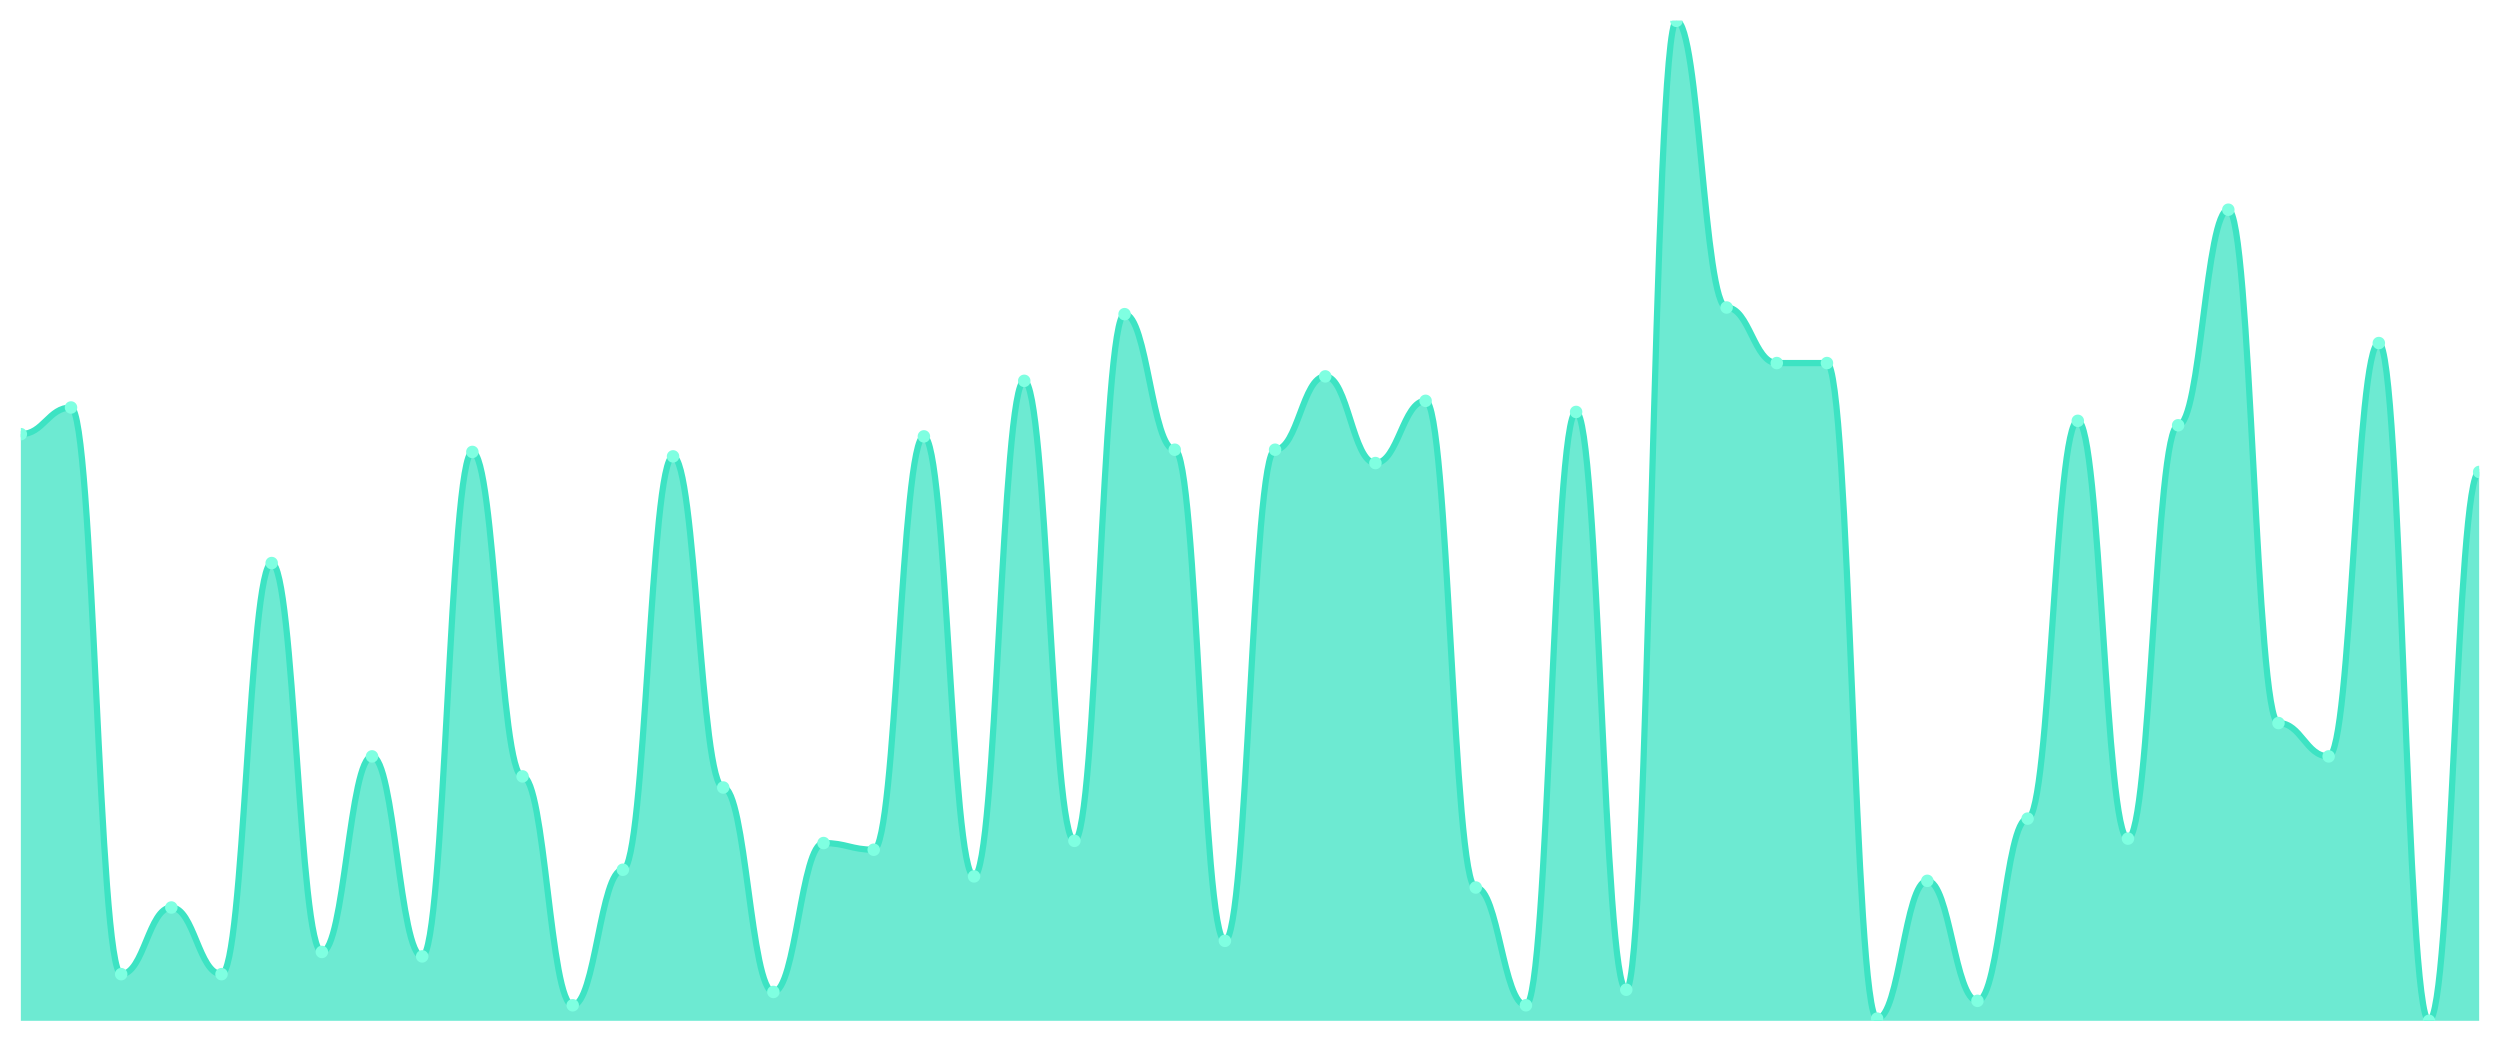
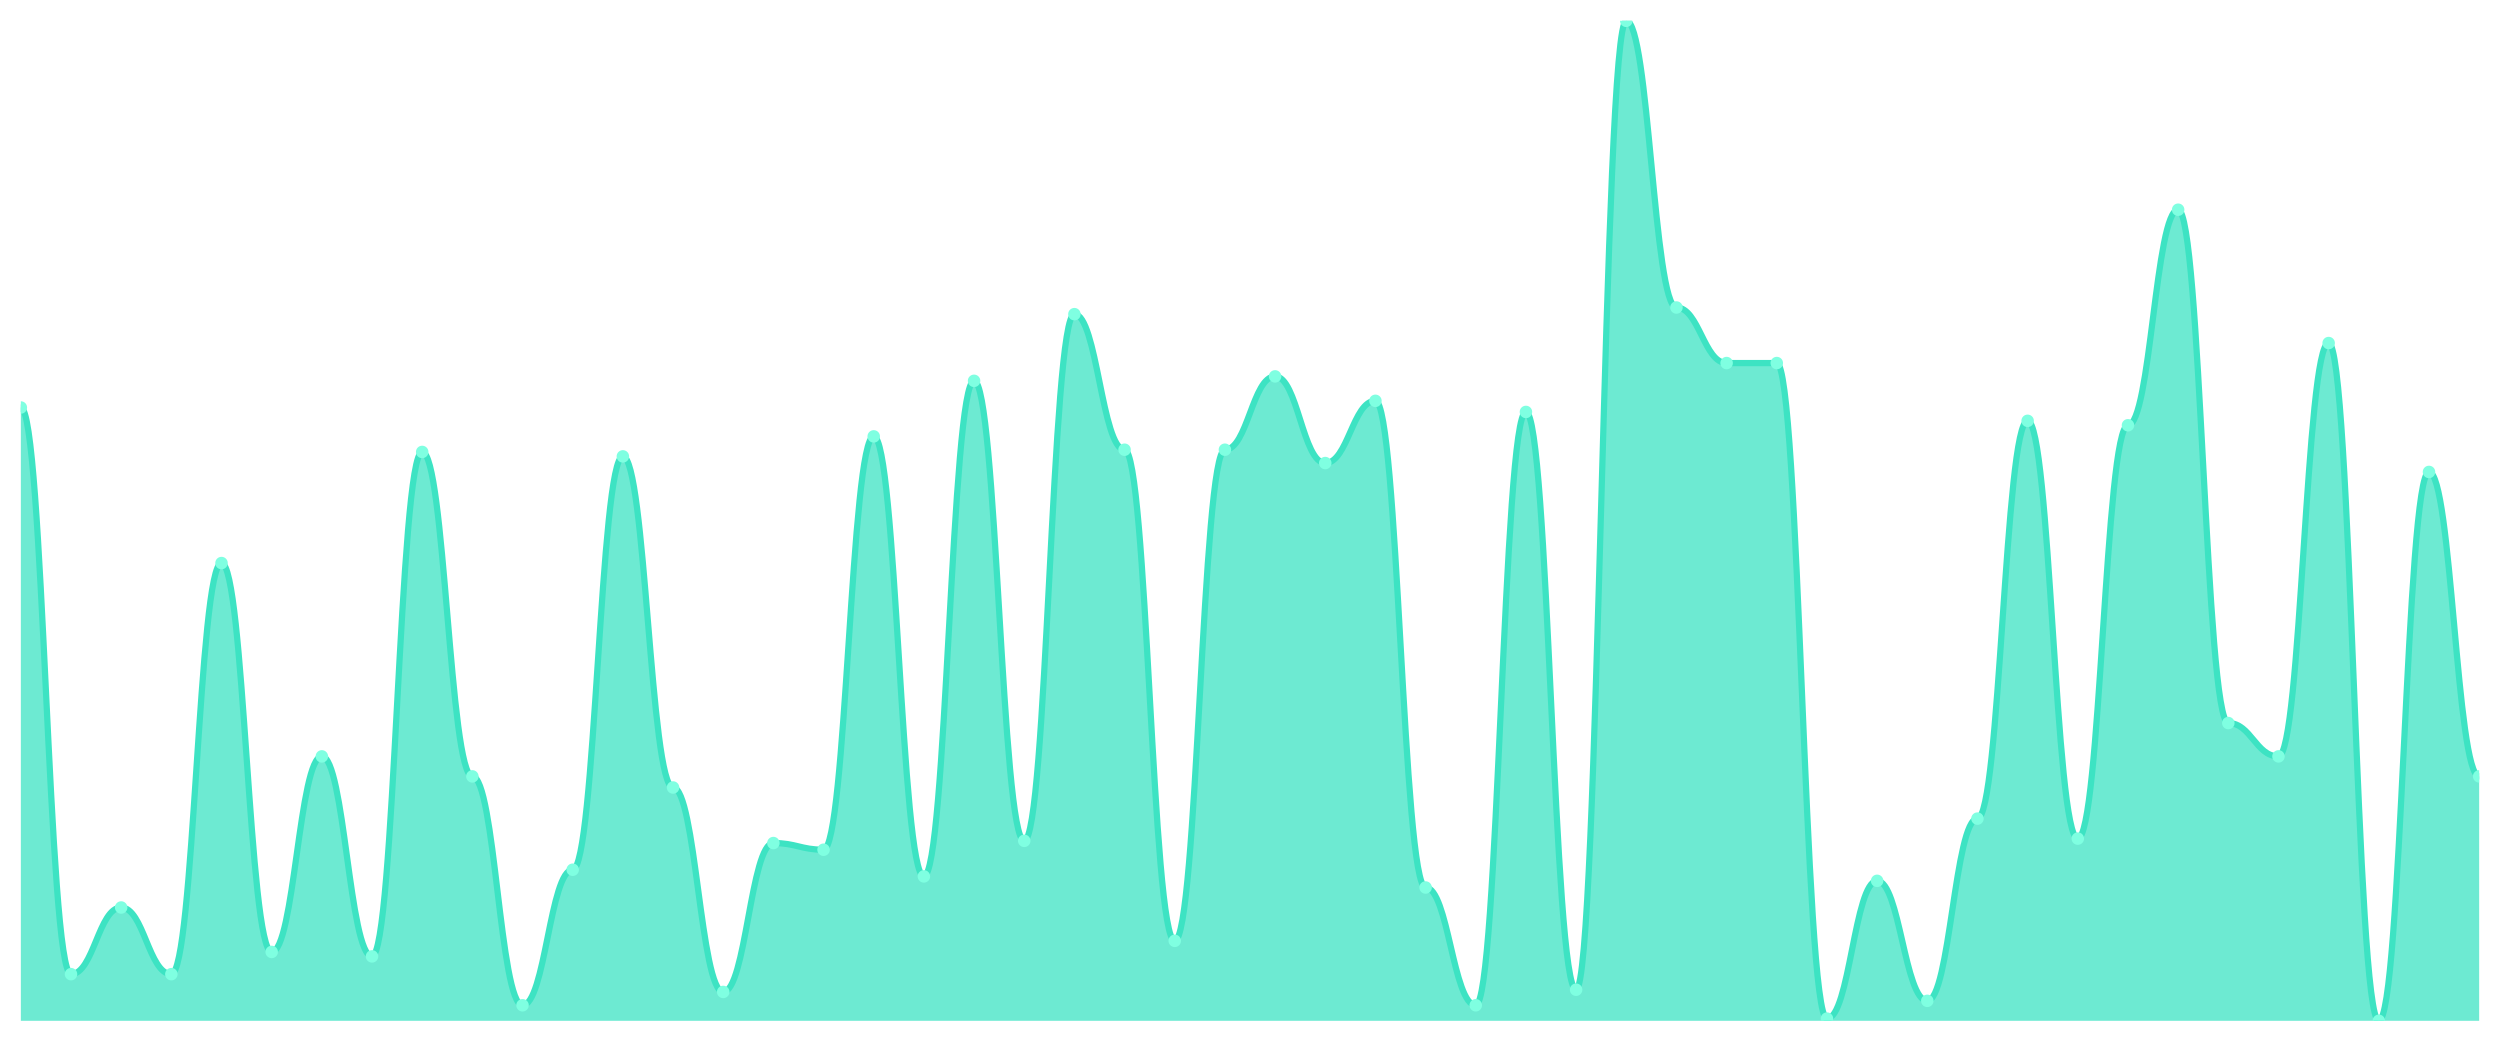
<svg xmlns="http://www.w3.org/2000/svg" viewBox="0 0 1200 500" width="1200" height="500">
  <defs>
    <clipPath id="c">
      <rect x="10" y="10" width="1180" height="480" />
    </clipPath>
  </defs>
  <rect width="1200" height="500" fill="none" />
  <g clip-path="url(#c)">
-     <path d="M 10,490 L 10,208.4 C 20.837,208.4 23.245,195.6 34.082,195.6 C 44.918,195.6 47.327,467.6 58.163,467.6 C 69,467.6 71.408,435.6 82.245,435.6 C 93.082,435.6 95.49,467.6 106.327,467.6 C 117.163,467.6 119.571,270.267 130.408,270.267 C 141.245,270.267 143.653,456.933 154.49,456.933 C 165.327,456.933 167.735,363.067 178.571,363.067 C 189.408,363.067 191.816,459.067 202.653,459.067 C 213.49,459.067 215.898,216.933 226.735,216.933 C 237.571,216.933 239.98,372.667 250.816,372.667 C 261.653,372.667 264.061,482.533 274.898,482.533 C 285.735,482.533 288.143,417.467 298.98,417.467 C 309.816,417.467 312.224,219.067 323.061,219.067 C 333.898,219.067 336.306,378 347.143,378 C 357.98,378 360.388,476.133 371.224,476.133 C 382.061,476.133 384.469,404.667 395.306,404.667 C 406.143,404.667 408.551,407.867 419.388,407.867 C 430.224,407.867 432.633,209.467 443.469,209.467 C 454.306,209.467 456.714,420.667 467.551,420.667 C 478.388,420.667 480.796,182.8 491.633,182.8 C 502.469,182.8 504.878,403.6 515.714,403.6 C 526.551,403.6 528.959,150.8 539.796,150.8 C 550.633,150.8 553.041,215.867 563.878,215.867 C 574.714,215.867 577.122,451.6 587.959,451.6 C 598.796,451.6 601.204,215.867 612.041,215.867 C 622.878,215.867 625.286,180.667 636.122,180.667 C 646.959,180.667 649.367,222.267 660.204,222.267 C 671.041,222.267 673.449,192.4 684.286,192.4 C 695.122,192.4 697.531,426 708.367,426 C 719.204,426 721.612,482.533 732.449,482.533 C 743.286,482.533 745.694,197.733 756.531,197.733 C 767.367,197.733 769.776,475.067 780.612,475.067 C 791.449,475.067 793.857,10 804.694,10 C 815.531,10 817.939,147.6 828.776,147.6 C 839.612,147.6 842.02,174.267 852.857,174.267 C 863.694,174.267 866.102,174.267 876.939,174.267 C 887.776,174.267 890.184,488.933 901.02,488.933 C 911.857,488.933 914.265,422.8 925.102,422.8 C 935.939,422.8 938.347,480.4 949.184,480.4 C 960.02,480.4 962.429,392.933 973.265,392.933 C 984.102,392.933 986.51,202 997.347,202 C 1008.184,202 1010.592,402.533 1021.429,402.533 C 1032.265,402.533 1034.673,204.133 1045.51,204.133 C 1056.347,204.133 1058.755,100.667 1069.592,100.667 C 1080.429,100.667 1082.837,347.067 1093.673,347.067 C 1104.51,347.067 1106.918,363.067 1117.755,363.067 C 1128.592,363.067 1131,164.667 1141.837,164.667 C 1152.673,164.667 1155.082,490 1165.918,490 C 1176.755,490 1179.163,226.533 1190,226.533 L 1190,490 Z" fill="rgba(61,227,195,0.75)" />
-     <path d="M 10,208.4 C 20.837,208.4 23.245,195.6 34.082,195.6 C 44.918,195.6 47.327,467.6 58.163,467.6 C 69,467.6 71.408,435.6 82.245,435.6 C 93.082,435.6 95.49,467.6 106.327,467.6 C 117.163,467.6 119.571,270.267 130.408,270.267 C 141.245,270.267 143.653,456.933 154.49,456.933 C 165.327,456.933 167.735,363.067 178.571,363.067 C 189.408,363.067 191.816,459.067 202.653,459.067 C 213.49,459.067 215.898,216.933 226.735,216.933 C 237.571,216.933 239.98,372.667 250.816,372.667 C 261.653,372.667 264.061,482.533 274.898,482.533 C 285.735,482.533 288.143,417.467 298.98,417.467 C 309.816,417.467 312.224,219.067 323.061,219.067 C 333.898,219.067 336.306,378 347.143,378 C 357.98,378 360.388,476.133 371.224,476.133 C 382.061,476.133 384.469,404.667 395.306,404.667 C 406.143,404.667 408.551,407.867 419.388,407.867 C 430.224,407.867 432.633,209.467 443.469,209.467 C 454.306,209.467 456.714,420.667 467.551,420.667 C 478.388,420.667 480.796,182.8 491.633,182.8 C 502.469,182.8 504.878,403.6 515.714,403.6 C 526.551,403.6 528.959,150.8 539.796,150.8 C 550.633,150.8 553.041,215.867 563.878,215.867 C 574.714,215.867 577.122,451.6 587.959,451.6 C 598.796,451.6 601.204,215.867 612.041,215.867 C 622.878,215.867 625.286,180.667 636.122,180.667 C 646.959,180.667 649.367,222.267 660.204,222.267 C 671.041,222.267 673.449,192.4 684.286,192.4 C 695.122,192.4 697.531,426 708.367,426 C 719.204,426 721.612,482.533 732.449,482.533 C 743.286,482.533 745.694,197.733 756.531,197.733 C 767.367,197.733 769.776,475.067 780.612,475.067 C 791.449,475.067 793.857,10 804.694,10 C 815.531,10 817.939,147.6 828.776,147.6 C 839.612,147.6 842.02,174.267 852.857,174.267 C 863.694,174.267 866.102,174.267 876.939,174.267 C 887.776,174.267 890.184,488.933 901.02,488.933 C 911.857,488.933 914.265,422.8 925.102,422.8 C 935.939,422.8 938.347,480.4 949.184,480.4 C 960.02,480.4 962.429,392.933 973.265,392.933 C 984.102,392.933 986.51,202 997.347,202 C 1008.184,202 1010.592,402.533 1021.429,402.533 C 1032.265,402.533 1034.673,204.133 1045.51,204.133 C 1056.347,204.133 1058.755,100.667 1069.592,100.667 C 1080.429,100.667 1082.837,347.067 1093.673,347.067 C 1104.51,347.067 1106.918,363.067 1117.755,363.067 C 1128.592,363.067 1131,164.667 1141.837,164.667 C 1152.673,164.667 1155.082,490 1165.918,490 C 1176.755,490 1179.163,226.533 1190,226.533" fill="none" stroke="#3de3c3" stroke-width="3" stroke-linecap="round" stroke-linejoin="round" />
-     <circle cx="10" cy="208.4" r="3" fill="#7fffe1" />
-     <circle cx="34.082" cy="195.6" r="3" fill="#7fffe1" />
-     <circle cx="58.163" cy="467.6" r="3" fill="#7fffe1" />
-     <circle cx="82.245" cy="435.6" r="3" fill="#7fffe1" />
-     <circle cx="106.327" cy="467.6" r="3" fill="#7fffe1" />
-     <circle cx="130.408" cy="270.267" r="3" fill="#7fffe1" />
-     <circle cx="154.49" cy="456.933" r="3" fill="#7fffe1" />
-     <circle cx="178.571" cy="363.067" r="3" fill="#7fffe1" />
-     <circle cx="202.653" cy="459.067" r="3" fill="#7fffe1" />
-     <circle cx="226.735" cy="216.933" r="3" fill="#7fffe1" />
-     <circle cx="250.816" cy="372.667" r="3" fill="#7fffe1" />
-     <circle cx="274.898" cy="482.533" r="3" fill="#7fffe1" />
-     <circle cx="298.98" cy="417.467" r="3" fill="#7fffe1" />
-     <circle cx="323.061" cy="219.067" r="3" fill="#7fffe1" />
-     <circle cx="347.143" cy="378" r="3" fill="#7fffe1" />
-     <circle cx="371.224" cy="476.133" r="3" fill="#7fffe1" />
-     <circle cx="395.306" cy="404.667" r="3" fill="#7fffe1" />
-     <circle cx="419.388" cy="407.867" r="3" fill="#7fffe1" />
-     <circle cx="443.469" cy="209.467" r="3" fill="#7fffe1" />
-     <circle cx="467.551" cy="420.667" r="3" fill="#7fffe1" />
-     <circle cx="491.633" cy="182.8" r="3" fill="#7fffe1" />
-     <circle cx="515.714" cy="403.6" r="3" fill="#7fffe1" />
-     <circle cx="539.796" cy="150.8" r="3" fill="#7fffe1" />
-     <circle cx="563.878" cy="215.867" r="3" fill="#7fffe1" />
-     <circle cx="587.959" cy="451.6" r="3" fill="#7fffe1" />
-     <circle cx="612.041" cy="215.867" r="3" fill="#7fffe1" />
-     <circle cx="636.122" cy="180.667" r="3" fill="#7fffe1" />
-     <circle cx="660.204" cy="222.267" r="3" fill="#7fffe1" />
-     <circle cx="684.286" cy="192.4" r="3" fill="#7fffe1" />
-     <circle cx="708.367" cy="426" r="3" fill="#7fffe1" />
-     <circle cx="732.449" cy="482.533" r="3" fill="#7fffe1" />
-     <circle cx="756.531" cy="197.733" r="3" fill="#7fffe1" />
-     <circle cx="780.612" cy="475.067" r="3" fill="#7fffe1" />
-     <circle cx="804.694" cy="10" r="3" fill="#7fffe1" />
-     <circle cx="828.776" cy="147.6" r="3" fill="#7fffe1" />
+     <path d="M 10,490 L 10,195.6 C 20.837,195.6 23.245,467.6 34.082,467.6 C 44.918,467.6 47.327,435.6 58.163,435.6 C 69,435.6 71.408,467.6 82.245,467.6 C 93.082,467.6 95.49,270.267 106.327,270.267 C 117.163,270.267 119.571,456.933 130.408,456.933 C 141.245,456.933 143.653,363.067 154.49,363.067 C 165.327,363.067 167.735,459.067 178.571,459.067 C 189.408,459.067 191.816,216.933 202.653,216.933 C 213.49,216.933 215.898,372.667 226.735,372.667 C 237.571,372.667 239.98,482.533 250.816,482.533 C 261.653,482.533 264.061,417.467 274.898,417.467 C 285.735,417.467 288.143,219.067 298.98,219.067 C 309.816,219.067 312.224,378 323.061,378 C 333.898,378 336.306,476.133 347.143,476.133 C 357.98,476.133 360.388,404.667 371.224,404.667 C 382.061,404.667 384.469,407.867 395.306,407.867 C 406.143,407.867 408.551,209.467 419.388,209.467 C 430.224,209.467 432.633,420.667 443.469,420.667 C 454.306,420.667 456.714,182.8 467.551,182.8 C 478.388,182.8 480.796,403.6 491.633,403.6 C 502.469,403.6 504.878,150.8 515.714,150.8 C 526.551,150.8 528.959,215.867 539.796,215.867 C 550.633,215.867 553.041,451.6 563.878,451.6 C 574.714,451.6 577.122,215.867 587.959,215.867 C 598.796,215.867 601.204,180.667 612.041,180.667 C 622.878,180.667 625.286,222.267 636.122,222.267 C 646.959,222.267 649.367,192.4 660.204,192.4 C 671.041,192.4 673.449,426 684.286,426 C 695.122,426 697.531,482.533 708.367,482.533 C 719.204,482.533 721.612,197.733 732.449,197.733 C 743.286,197.733 745.694,475.067 756.531,475.067 C 767.367,475.067 769.776,10 780.612,10 C 791.449,10 793.857,147.6 804.694,147.6 C 815.531,147.6 817.939,174.267 828.776,174.267 C 839.612,174.267 842.02,174.267 852.857,174.267 C 863.694,174.267 866.102,488.933 876.939,488.933 C 887.776,488.933 890.184,422.8 901.02,422.8 C 911.857,422.8 914.265,480.4 925.102,480.4 C 935.939,480.4 938.347,392.933 949.184,392.933 C 960.02,392.933 962.429,202 973.265,202 C 984.102,202 986.51,402.533 997.347,402.533 C 1008.184,402.533 1010.592,204.133 1021.429,204.133 C 1032.265,204.133 1034.673,100.667 1045.51,100.667 C 1056.347,100.667 1058.755,347.067 1069.592,347.067 C 1080.429,347.067 1082.837,363.067 1093.673,363.067 C 1104.51,363.067 1106.918,164.667 1117.755,164.667 C 1128.592,164.667 1131,490 1141.837,490 C 1152.673,490 1155.082,226.533 1165.918,226.533 C 1176.755,226.533 1179.163,372.667 1190,372.667 L 1190,490 Z" fill="rgba(61,227,195,0.75)" />
+     <path d="M 10,195.6 C 20.837,195.6 23.245,467.6 34.082,467.6 C 44.918,467.6 47.327,435.6 58.163,435.6 C 69,435.6 71.408,467.6 82.245,467.6 C 93.082,467.6 95.49,270.267 106.327,270.267 C 117.163,270.267 119.571,456.933 130.408,456.933 C 141.245,456.933 143.653,363.067 154.49,363.067 C 165.327,363.067 167.735,459.067 178.571,459.067 C 189.408,459.067 191.816,216.933 202.653,216.933 C 213.49,216.933 215.898,372.667 226.735,372.667 C 237.571,372.667 239.98,482.533 250.816,482.533 C 261.653,482.533 264.061,417.467 274.898,417.467 C 285.735,417.467 288.143,219.067 298.98,219.067 C 309.816,219.067 312.224,378 323.061,378 C 333.898,378 336.306,476.133 347.143,476.133 C 357.98,476.133 360.388,404.667 371.224,404.667 C 382.061,404.667 384.469,407.867 395.306,407.867 C 406.143,407.867 408.551,209.467 419.388,209.467 C 430.224,209.467 432.633,420.667 443.469,420.667 C 454.306,420.667 456.714,182.8 467.551,182.8 C 478.388,182.8 480.796,403.6 491.633,403.6 C 502.469,403.6 504.878,150.8 515.714,150.8 C 526.551,150.8 528.959,215.867 539.796,215.867 C 550.633,215.867 553.041,451.6 563.878,451.6 C 574.714,451.6 577.122,215.867 587.959,215.867 C 598.796,215.867 601.204,180.667 612.041,180.667 C 622.878,180.667 625.286,222.267 636.122,222.267 C 646.959,222.267 649.367,192.4 660.204,192.4 C 671.041,192.4 673.449,426 684.286,426 C 695.122,426 697.531,482.533 708.367,482.533 C 719.204,482.533 721.612,197.733 732.449,197.733 C 743.286,197.733 745.694,475.067 756.531,475.067 C 767.367,475.067 769.776,10 780.612,10 C 791.449,10 793.857,147.6 804.694,147.6 C 815.531,147.6 817.939,174.267 828.776,174.267 C 839.612,174.267 842.02,174.267 852.857,174.267 C 863.694,174.267 866.102,488.933 876.939,488.933 C 887.776,488.933 890.184,422.8 901.02,422.8 C 911.857,422.8 914.265,480.4 925.102,480.4 C 935.939,480.4 938.347,392.933 949.184,392.933 C 960.02,392.933 962.429,202 973.265,202 C 984.102,202 986.51,402.533 997.347,402.533 C 1008.184,402.533 1010.592,204.133 1021.429,204.133 C 1032.265,204.133 1034.673,100.667 1045.51,100.667 C 1056.347,100.667 1058.755,347.067 1069.592,347.067 C 1080.429,347.067 1082.837,363.067 1093.673,363.067 C 1104.51,363.067 1106.918,164.667 1117.755,164.667 C 1128.592,164.667 1131,490 1141.837,490 C 1152.673,490 1155.082,226.533 1165.918,226.533 C 1176.755,226.533 1179.163,372.667 1190,372.667" fill="none" stroke="#3de3c3" stroke-width="3" stroke-linecap="round" stroke-linejoin="round" />
+     <circle cx="10" cy="195.6" r="3" fill="#7fffe1" />
+     <circle cx="34.082" cy="467.6" r="3" fill="#7fffe1" />
+     <circle cx="58.163" cy="435.6" r="3" fill="#7fffe1" />
+     <circle cx="82.245" cy="467.6" r="3" fill="#7fffe1" />
+     <circle cx="106.327" cy="270.267" r="3" fill="#7fffe1" />
+     <circle cx="130.408" cy="456.933" r="3" fill="#7fffe1" />
+     <circle cx="154.49" cy="363.067" r="3" fill="#7fffe1" />
+     <circle cx="178.571" cy="459.067" r="3" fill="#7fffe1" />
+     <circle cx="202.653" cy="216.933" r="3" fill="#7fffe1" />
+     <circle cx="226.735" cy="372.667" r="3" fill="#7fffe1" />
+     <circle cx="250.816" cy="482.533" r="3" fill="#7fffe1" />
+     <circle cx="274.898" cy="417.467" r="3" fill="#7fffe1" />
+     <circle cx="298.98" cy="219.067" r="3" fill="#7fffe1" />
+     <circle cx="323.061" cy="378" r="3" fill="#7fffe1" />
+     <circle cx="347.143" cy="476.133" r="3" fill="#7fffe1" />
+     <circle cx="371.224" cy="404.667" r="3" fill="#7fffe1" />
+     <circle cx="395.306" cy="407.867" r="3" fill="#7fffe1" />
+     <circle cx="419.388" cy="209.467" r="3" fill="#7fffe1" />
+     <circle cx="443.469" cy="420.667" r="3" fill="#7fffe1" />
+     <circle cx="467.551" cy="182.8" r="3" fill="#7fffe1" />
+     <circle cx="491.633" cy="403.6" r="3" fill="#7fffe1" />
+     <circle cx="515.714" cy="150.8" r="3" fill="#7fffe1" />
+     <circle cx="539.796" cy="215.867" r="3" fill="#7fffe1" />
+     <circle cx="563.878" cy="451.6" r="3" fill="#7fffe1" />
+     <circle cx="587.959" cy="215.867" r="3" fill="#7fffe1" />
+     <circle cx="612.041" cy="180.667" r="3" fill="#7fffe1" />
+     <circle cx="636.122" cy="222.267" r="3" fill="#7fffe1" />
+     <circle cx="660.204" cy="192.4" r="3" fill="#7fffe1" />
+     <circle cx="684.286" cy="426" r="3" fill="#7fffe1" />
+     <circle cx="708.367" cy="482.533" r="3" fill="#7fffe1" />
+     <circle cx="732.449" cy="197.733" r="3" fill="#7fffe1" />
+     <circle cx="756.531" cy="475.067" r="3" fill="#7fffe1" />
+     <circle cx="780.612" cy="10" r="3" fill="#7fffe1" />
+     <circle cx="804.694" cy="147.6" r="3" fill="#7fffe1" />
+     <circle cx="828.776" cy="174.267" r="3" fill="#7fffe1" />
    <circle cx="852.857" cy="174.267" r="3" fill="#7fffe1" />
-     <circle cx="876.939" cy="174.267" r="3" fill="#7fffe1" />
-     <circle cx="901.02" cy="488.933" r="3" fill="#7fffe1" />
-     <circle cx="925.102" cy="422.8" r="3" fill="#7fffe1" />
-     <circle cx="949.184" cy="480.4" r="3" fill="#7fffe1" />
-     <circle cx="973.265" cy="392.933" r="3" fill="#7fffe1" />
-     <circle cx="997.347" cy="202" r="3" fill="#7fffe1" />
-     <circle cx="1021.429" cy="402.533" r="3" fill="#7fffe1" />
-     <circle cx="1045.51" cy="204.133" r="3" fill="#7fffe1" />
-     <circle cx="1069.592" cy="100.667" r="3" fill="#7fffe1" />
-     <circle cx="1093.673" cy="347.067" r="3" fill="#7fffe1" />
-     <circle cx="1117.755" cy="363.067" r="3" fill="#7fffe1" />
-     <circle cx="1141.837" cy="164.667" r="3" fill="#7fffe1" />
-     <circle cx="1165.918" cy="490" r="3" fill="#7fffe1" />
-     <circle cx="1190" cy="226.533" r="3" fill="#7fffe1" />
+     <circle cx="876.939" cy="488.933" r="3" fill="#7fffe1" />
+     <circle cx="901.02" cy="422.8" r="3" fill="#7fffe1" />
+     <circle cx="925.102" cy="480.4" r="3" fill="#7fffe1" />
+     <circle cx="949.184" cy="392.933" r="3" fill="#7fffe1" />
+     <circle cx="973.265" cy="202" r="3" fill="#7fffe1" />
+     <circle cx="997.347" cy="402.533" r="3" fill="#7fffe1" />
+     <circle cx="1021.429" cy="204.133" r="3" fill="#7fffe1" />
+     <circle cx="1045.51" cy="100.667" r="3" fill="#7fffe1" />
+     <circle cx="1069.592" cy="347.067" r="3" fill="#7fffe1" />
+     <circle cx="1093.673" cy="363.067" r="3" fill="#7fffe1" />
+     <circle cx="1117.755" cy="164.667" r="3" fill="#7fffe1" />
+     <circle cx="1141.837" cy="490" r="3" fill="#7fffe1" />
+     <circle cx="1165.918" cy="226.533" r="3" fill="#7fffe1" />
+     <circle cx="1190" cy="372.667" r="3" fill="#7fffe1" />
  </g>
</svg>
